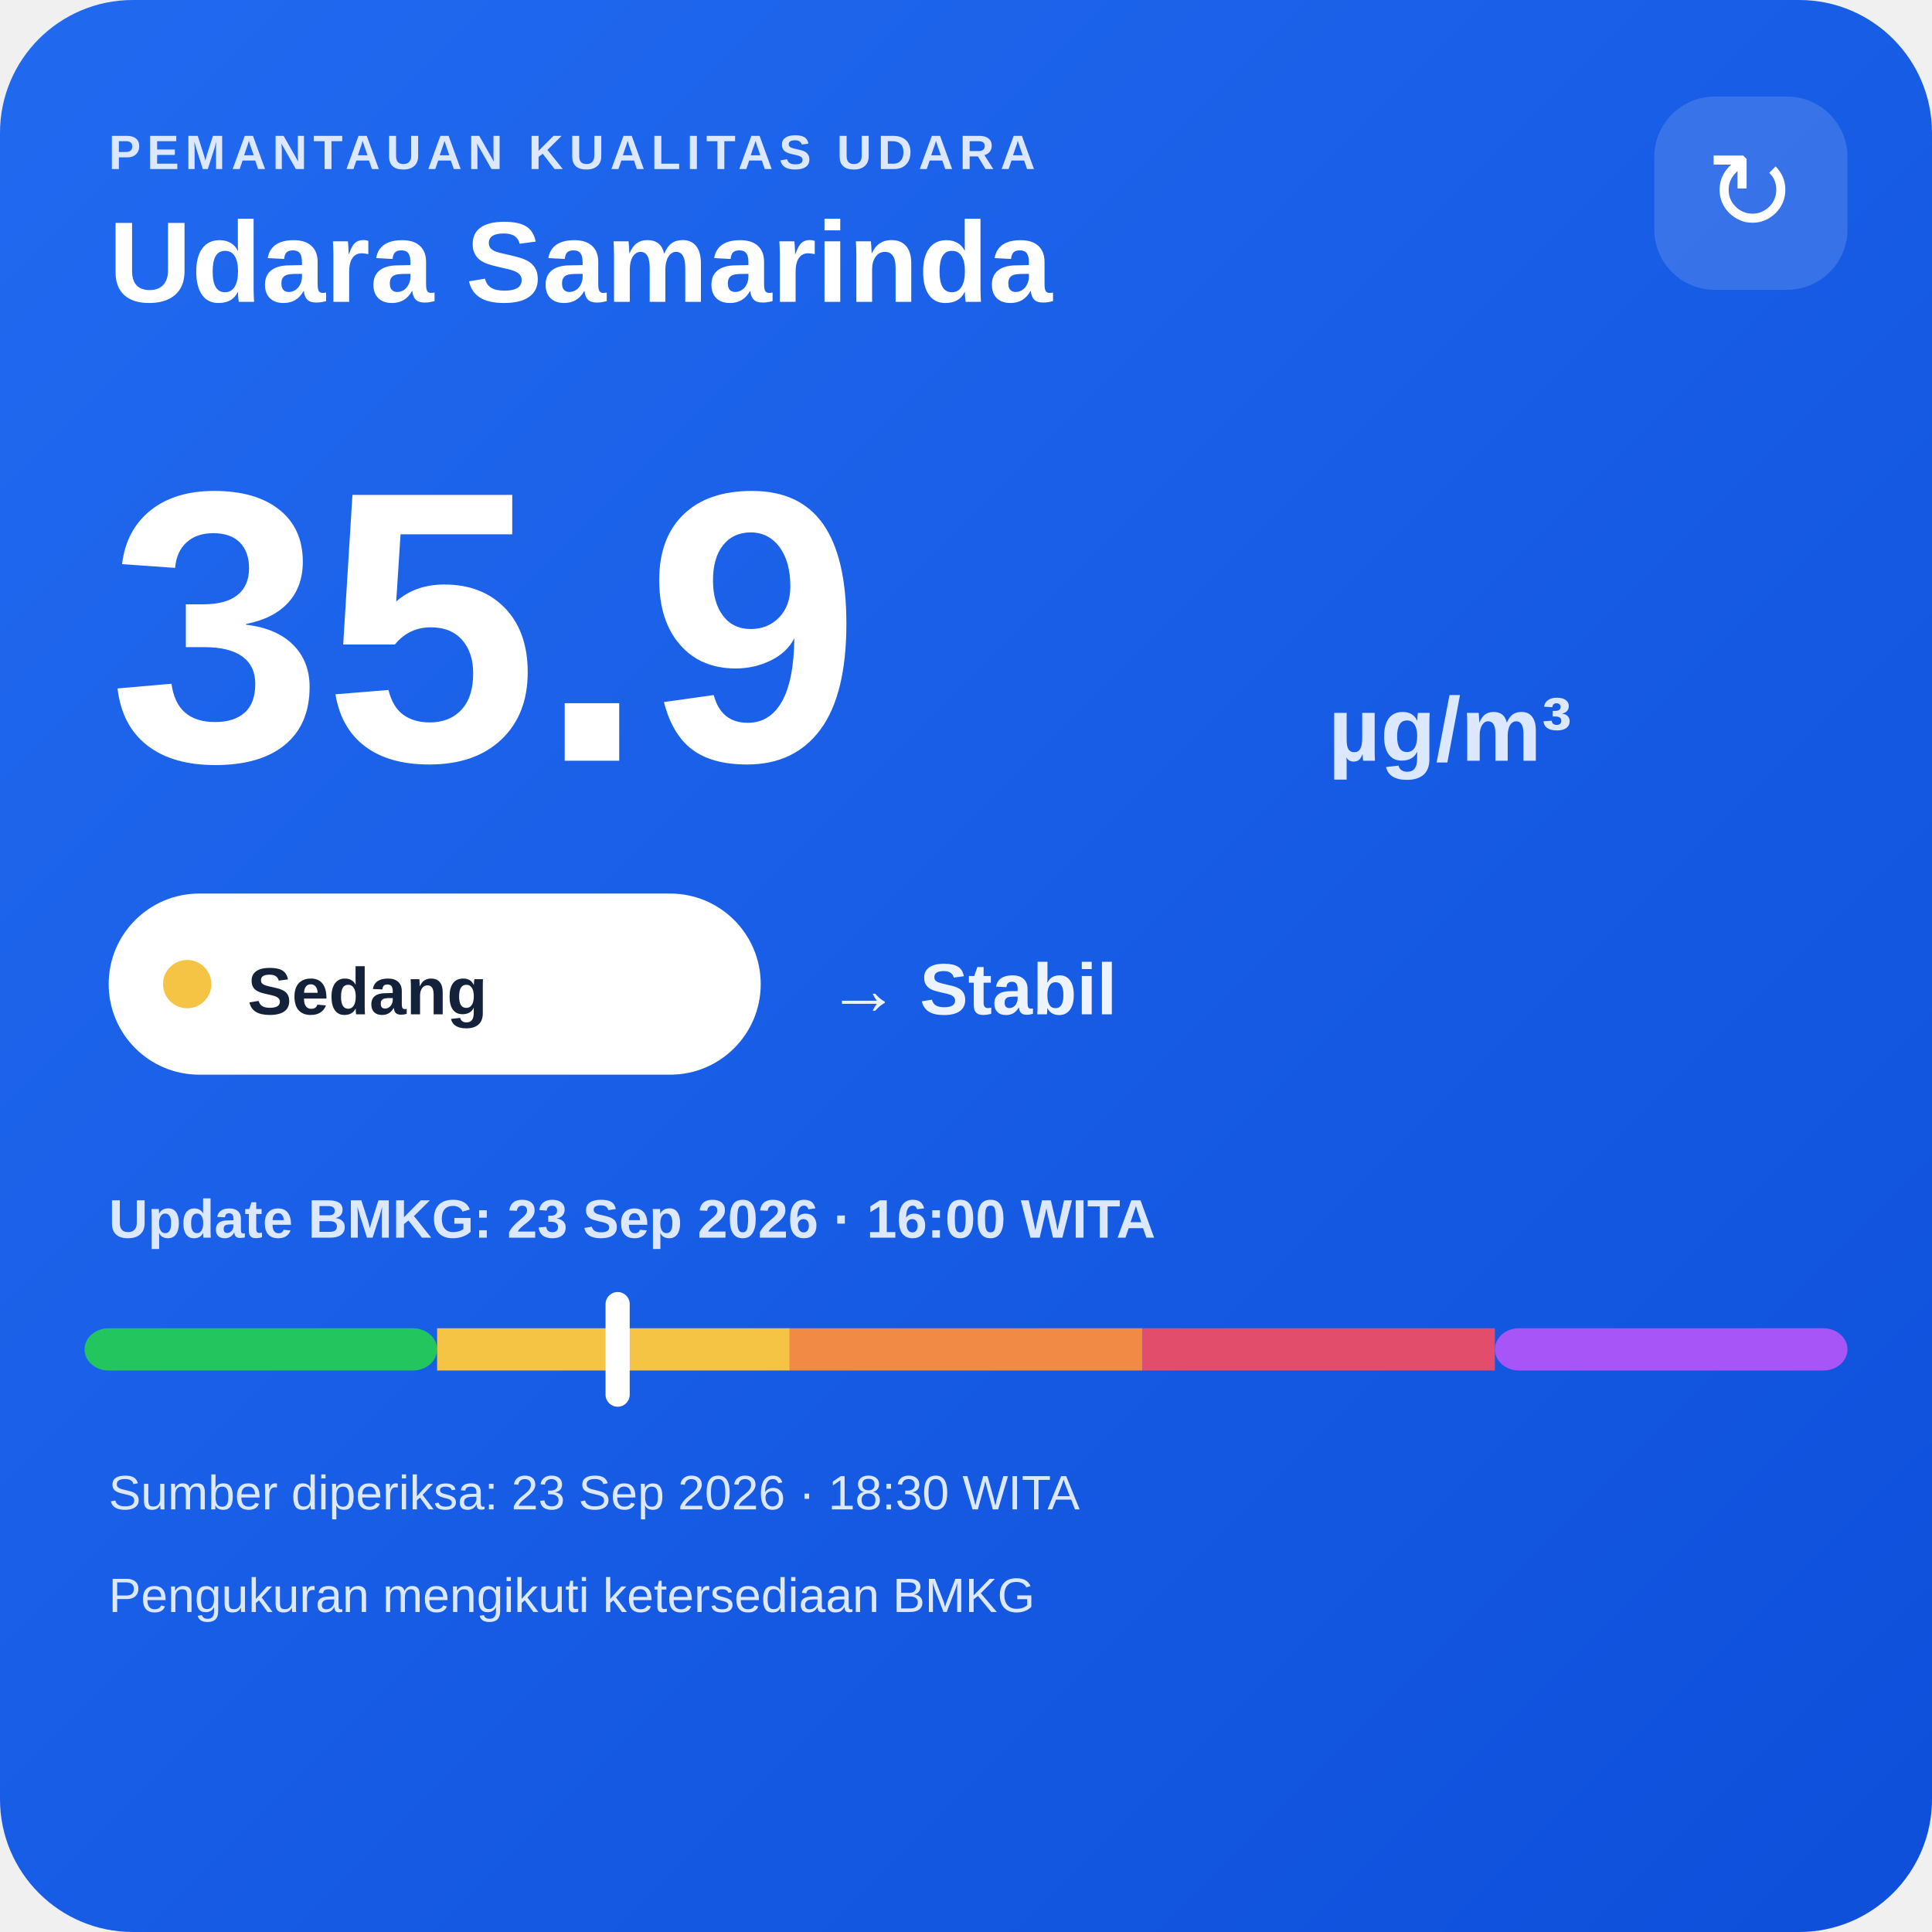
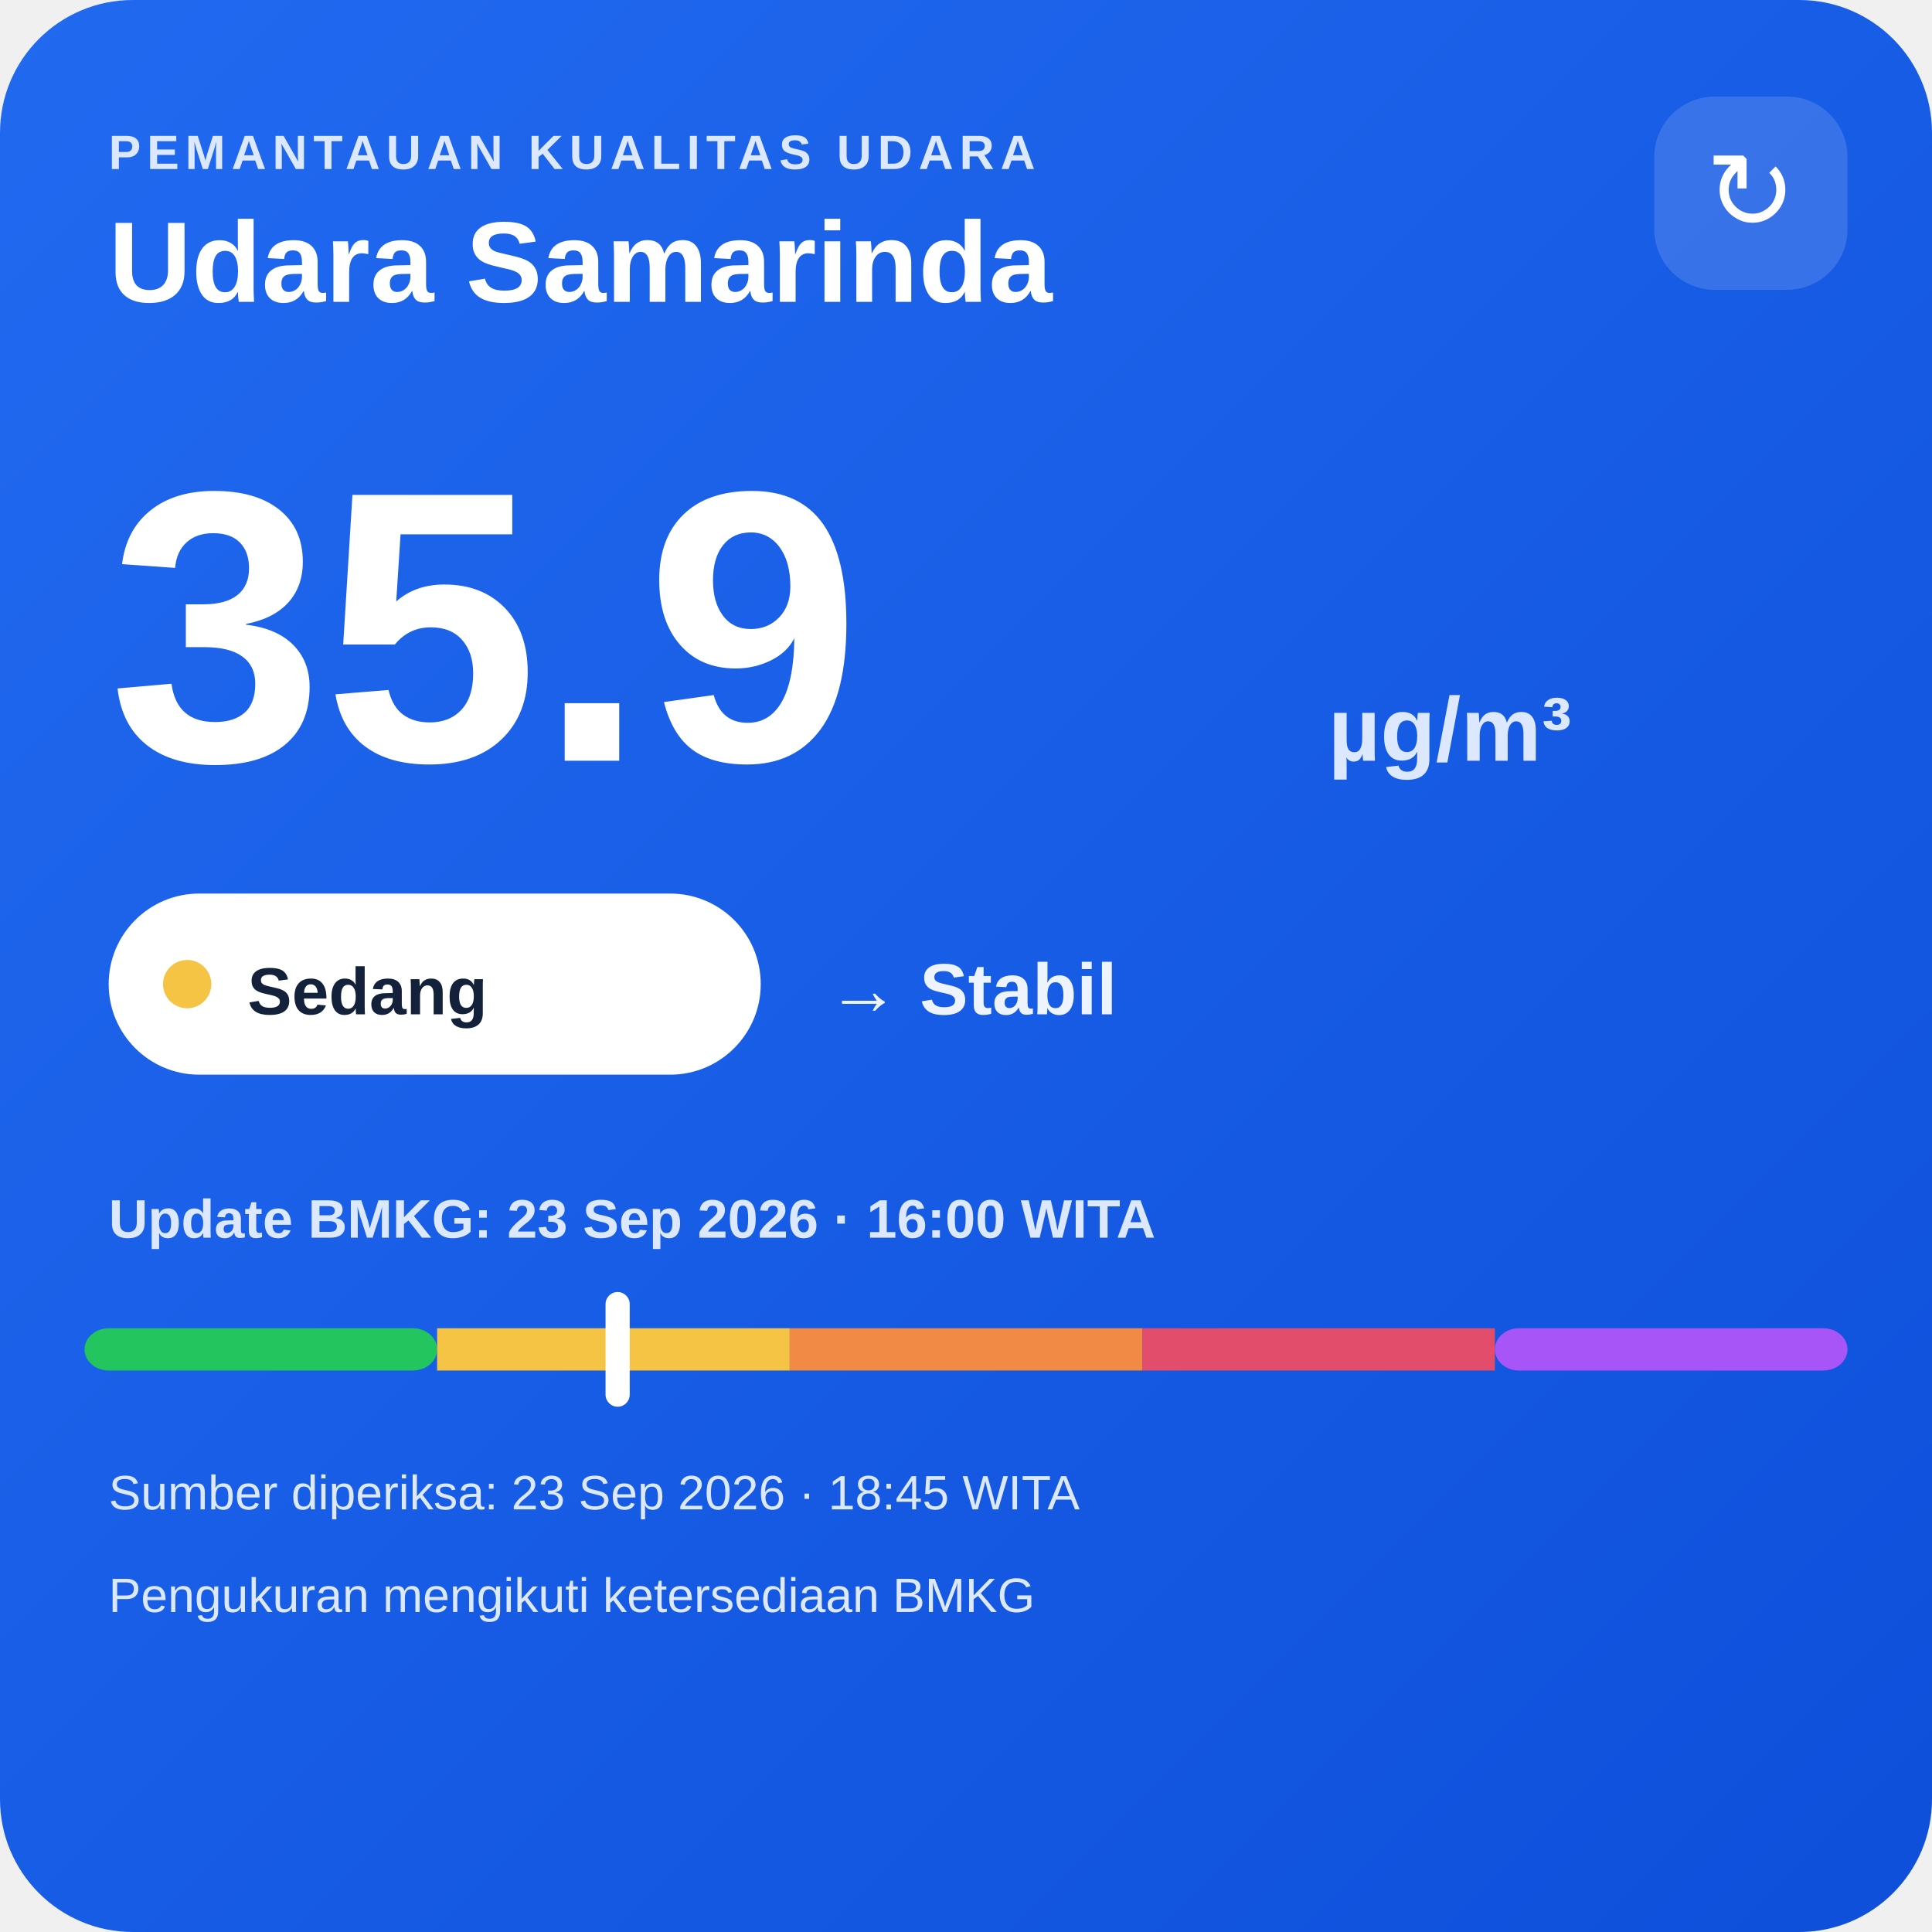
<svg xmlns="http://www.w3.org/2000/svg" width="320" height="320" viewBox="0 0 320 320">
  <defs>
    <linearGradient id="bg" x1="0" y1="0" x2="1" y2="1">
      <stop offset="0" stop-color="#216af0" />
      <stop offset="1" stop-color="#0e4fda" />
    </linearGradient>
  </defs>
  <rect width="320" height="320" rx="22" fill="url(#bg)" />
  <text x="18" y="28" fill="#dce8ff" font-family="Arial,sans-serif" font-size="8" font-weight="700" letter-spacing="1">PEMANTAUAN KUALITAS UDARA</text>
  <text x="18" y="50" fill="#ffffff" font-family="Arial,sans-serif" font-size="19" font-weight="700">Udara Samarinda</text>
  <rect x="274" y="16" width="32" height="32" rx="10" fill="#ffffff" fill-opacity=".14" />
  <text x="290" y="38" text-anchor="middle" fill="#ffffff" font-family="Arial,sans-serif" font-size="18">↻</text>
  <text x="18" y="126" fill="#ffffff" font-family="Arial,sans-serif" font-size="64" font-weight="800">35.9</text>
  <text x="220" y="126" fill="#dce8ff" font-family="Arial,sans-serif" font-size="15" font-weight="700">µg/m³</text>
  <rect x="18" y="148" width="108" height="30" rx="15" fill="#ffffff" />
  <circle cx="31" cy="163" r="4" fill="#f6c445" />
  <text x="41" y="168" fill="#13213a" font-family="Arial,sans-serif" font-size="11" font-weight="700">Sedang</text>
  <text x="137" y="168" fill="#eef4ff" font-family="Arial,sans-serif" font-size="12" font-weight="700">→ Stabil</text>
  <text x="18" y="205" fill="#dce8ff" font-family="Arial,sans-serif" font-size="9" font-weight="700">Update BMKG: 23 Sep 2026 · 16:00 WITA</text>
  <rect x="14" y="220" width="58.4" height="7" rx="4" fill="#22c55e" />
  <rect x="72.4" y="220" width="58.4" height="7" fill="#f6c445" />
  <rect x="130.8" y="220" width="58.4" height="7" fill="#f08a45" />
  <rect x="189.2" y="220" width="58.4" height="7" fill="#e24d6b" />
  <rect x="247.6" y="220" width="58.4" height="7" rx="4" fill="#a855f7" />
  <rect x="100.3" y="214" width="4" height="19" rx="2" fill="#ffffff" />
-   <text x="18" y="250" fill="#dce8ff" font-family="Arial,sans-serif" font-size="8">Sumber diperiksa: 23 Sep 2026 · 18:30 WITA</text>
+   <text x="18" y="250" fill="#dce8ff" font-family="Arial,sans-serif" font-size="8">Sumber diperiksa: 23 Sep 2026 · 18:45 WITA</text>
  <text x="18" y="267" fill="#dce8ff" font-family="Arial,sans-serif" font-size="8">Pengukuran mengikuti ketersediaan BMKG</text>
</svg>
